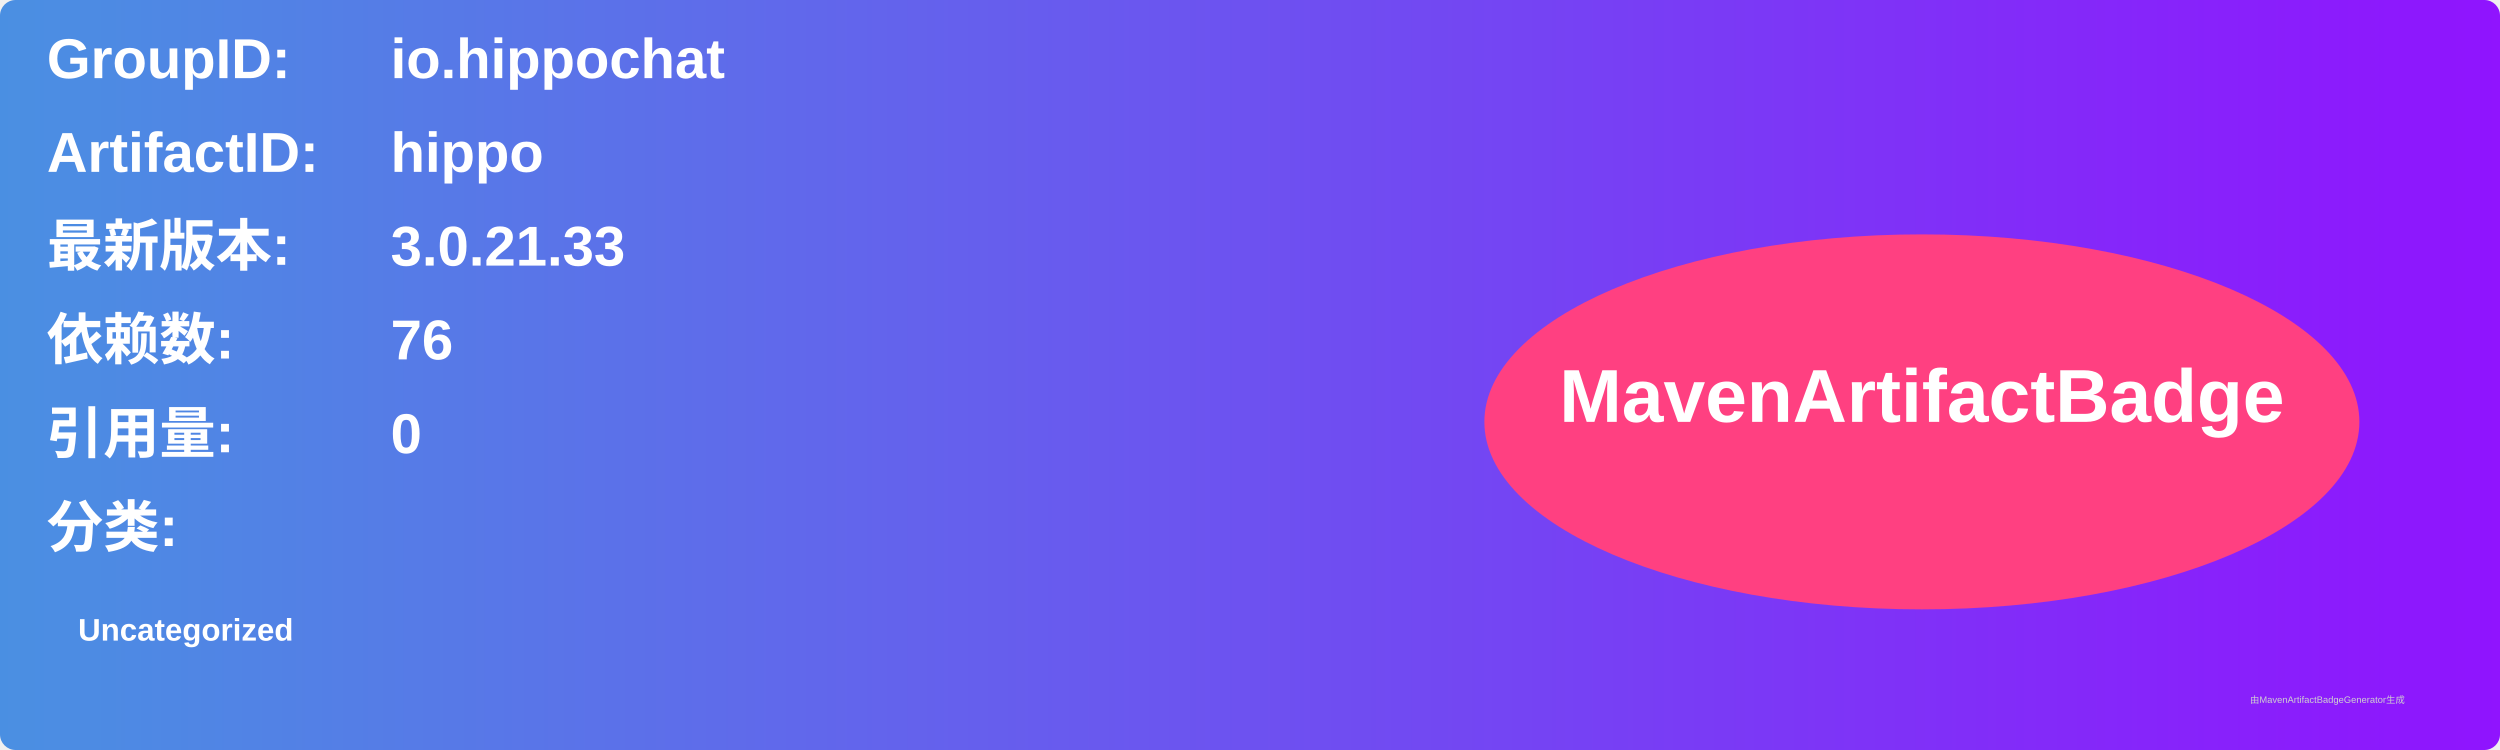
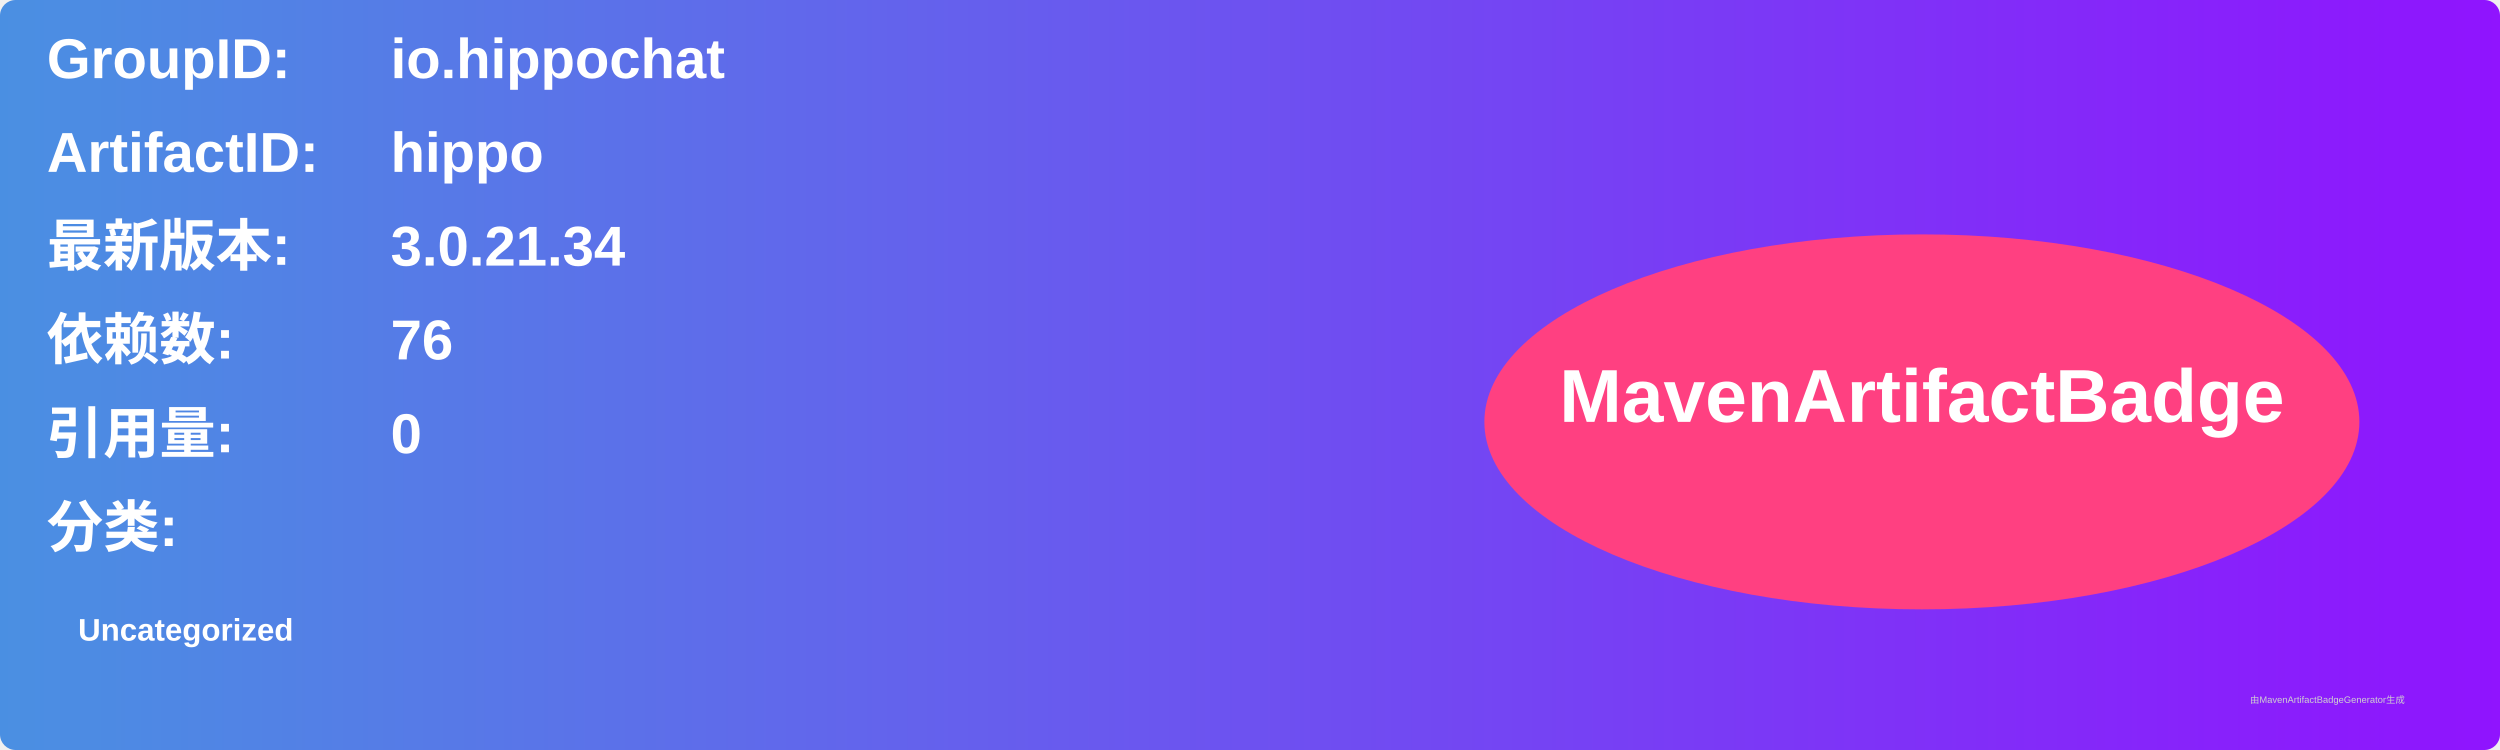
<svg xmlns="http://www.w3.org/2000/svg" width="800" height="240" viewBox="0 0 800 240">
  <linearGradient id="grad" x1="0%" y1="0%" x2="100%" y2="0%">
    <stop offset="0%" stop-color="#4a90e2" />
    <stop offset="100%" stop-color="#9013fe" />
  </linearGradient>
  <rect width="100%" height="100%" rx="5" ry="5" fill="url(#grad)" />
  <g transform="translate(15, 15)">
    <text x="0" y="10" font-family="Arial" font-size="18" fill="white" font-weight="bold" width="260">GroupID:</text>
    <text x="110" y="10" font-family="Arial" font-size="18" fill="white" font-weight="bold" width="460">io.hippochat</text>
    <text x="0" y="40" font-family="Arial" font-size="18" fill="white" font-weight="bold" width="260">ArtifactID:</text>
    <text x="110" y="40" font-family="Arial" font-size="18" fill="white" font-weight="bold" width="460">hippo</text>
    <text x="0" y="70" font-family="Arial" font-size="18" fill="white" font-weight="bold">最新版本:</text>
    <text x="110" y="70" font-family="Arial" font-size="18" fill="white" font-weight="bold">
-       <tspan font-weight="bold">3.0.21.33</tspan>
+       <tspan font-weight="bold">3.0.21.34</tspan>
    </text>
    <text x="0" y="100" font-family="Arial" font-size="18" fill="white" font-weight="bold">依赖数: </text>
    <text x="110" y="100" font-family="Arial" font-size="18" fill="white">
      <tspan font-weight="bold">76</tspan>
    </text>
    <text x="0" y="130" font-family="Arial" font-size="18" fill="white" font-weight="bold">引用量: </text>
    <text x="110" y="130" font-family="Arial" font-size="18" fill="white">
      <tspan font-weight="bold">0</tspan>
    </text>
    <text x="0" y="160" font-family="Arial" font-size="18" fill="white" font-weight="bold">分类:</text>
    <text x="10" y="190" font-family="Arial" font-size="10" fill="white">
      <tspan font-weight="bold">Uncategorized</tspan>
    </text>
    <ellipse cx="600" cy="120" rx="140" ry="60" fill="#ff4081" />
    <text x="600" y="120" text-anchor="middle" font-family="Arial" font-size="24" fill="white" font-weight="bold">MavenArtifactBadge</text>
  </g>
  <text x="720" y="225" font-family="Arial" font-size="3" fill="#d0d0d0">由MavenArtifactBadgeGenerator生成</text>
</svg>
